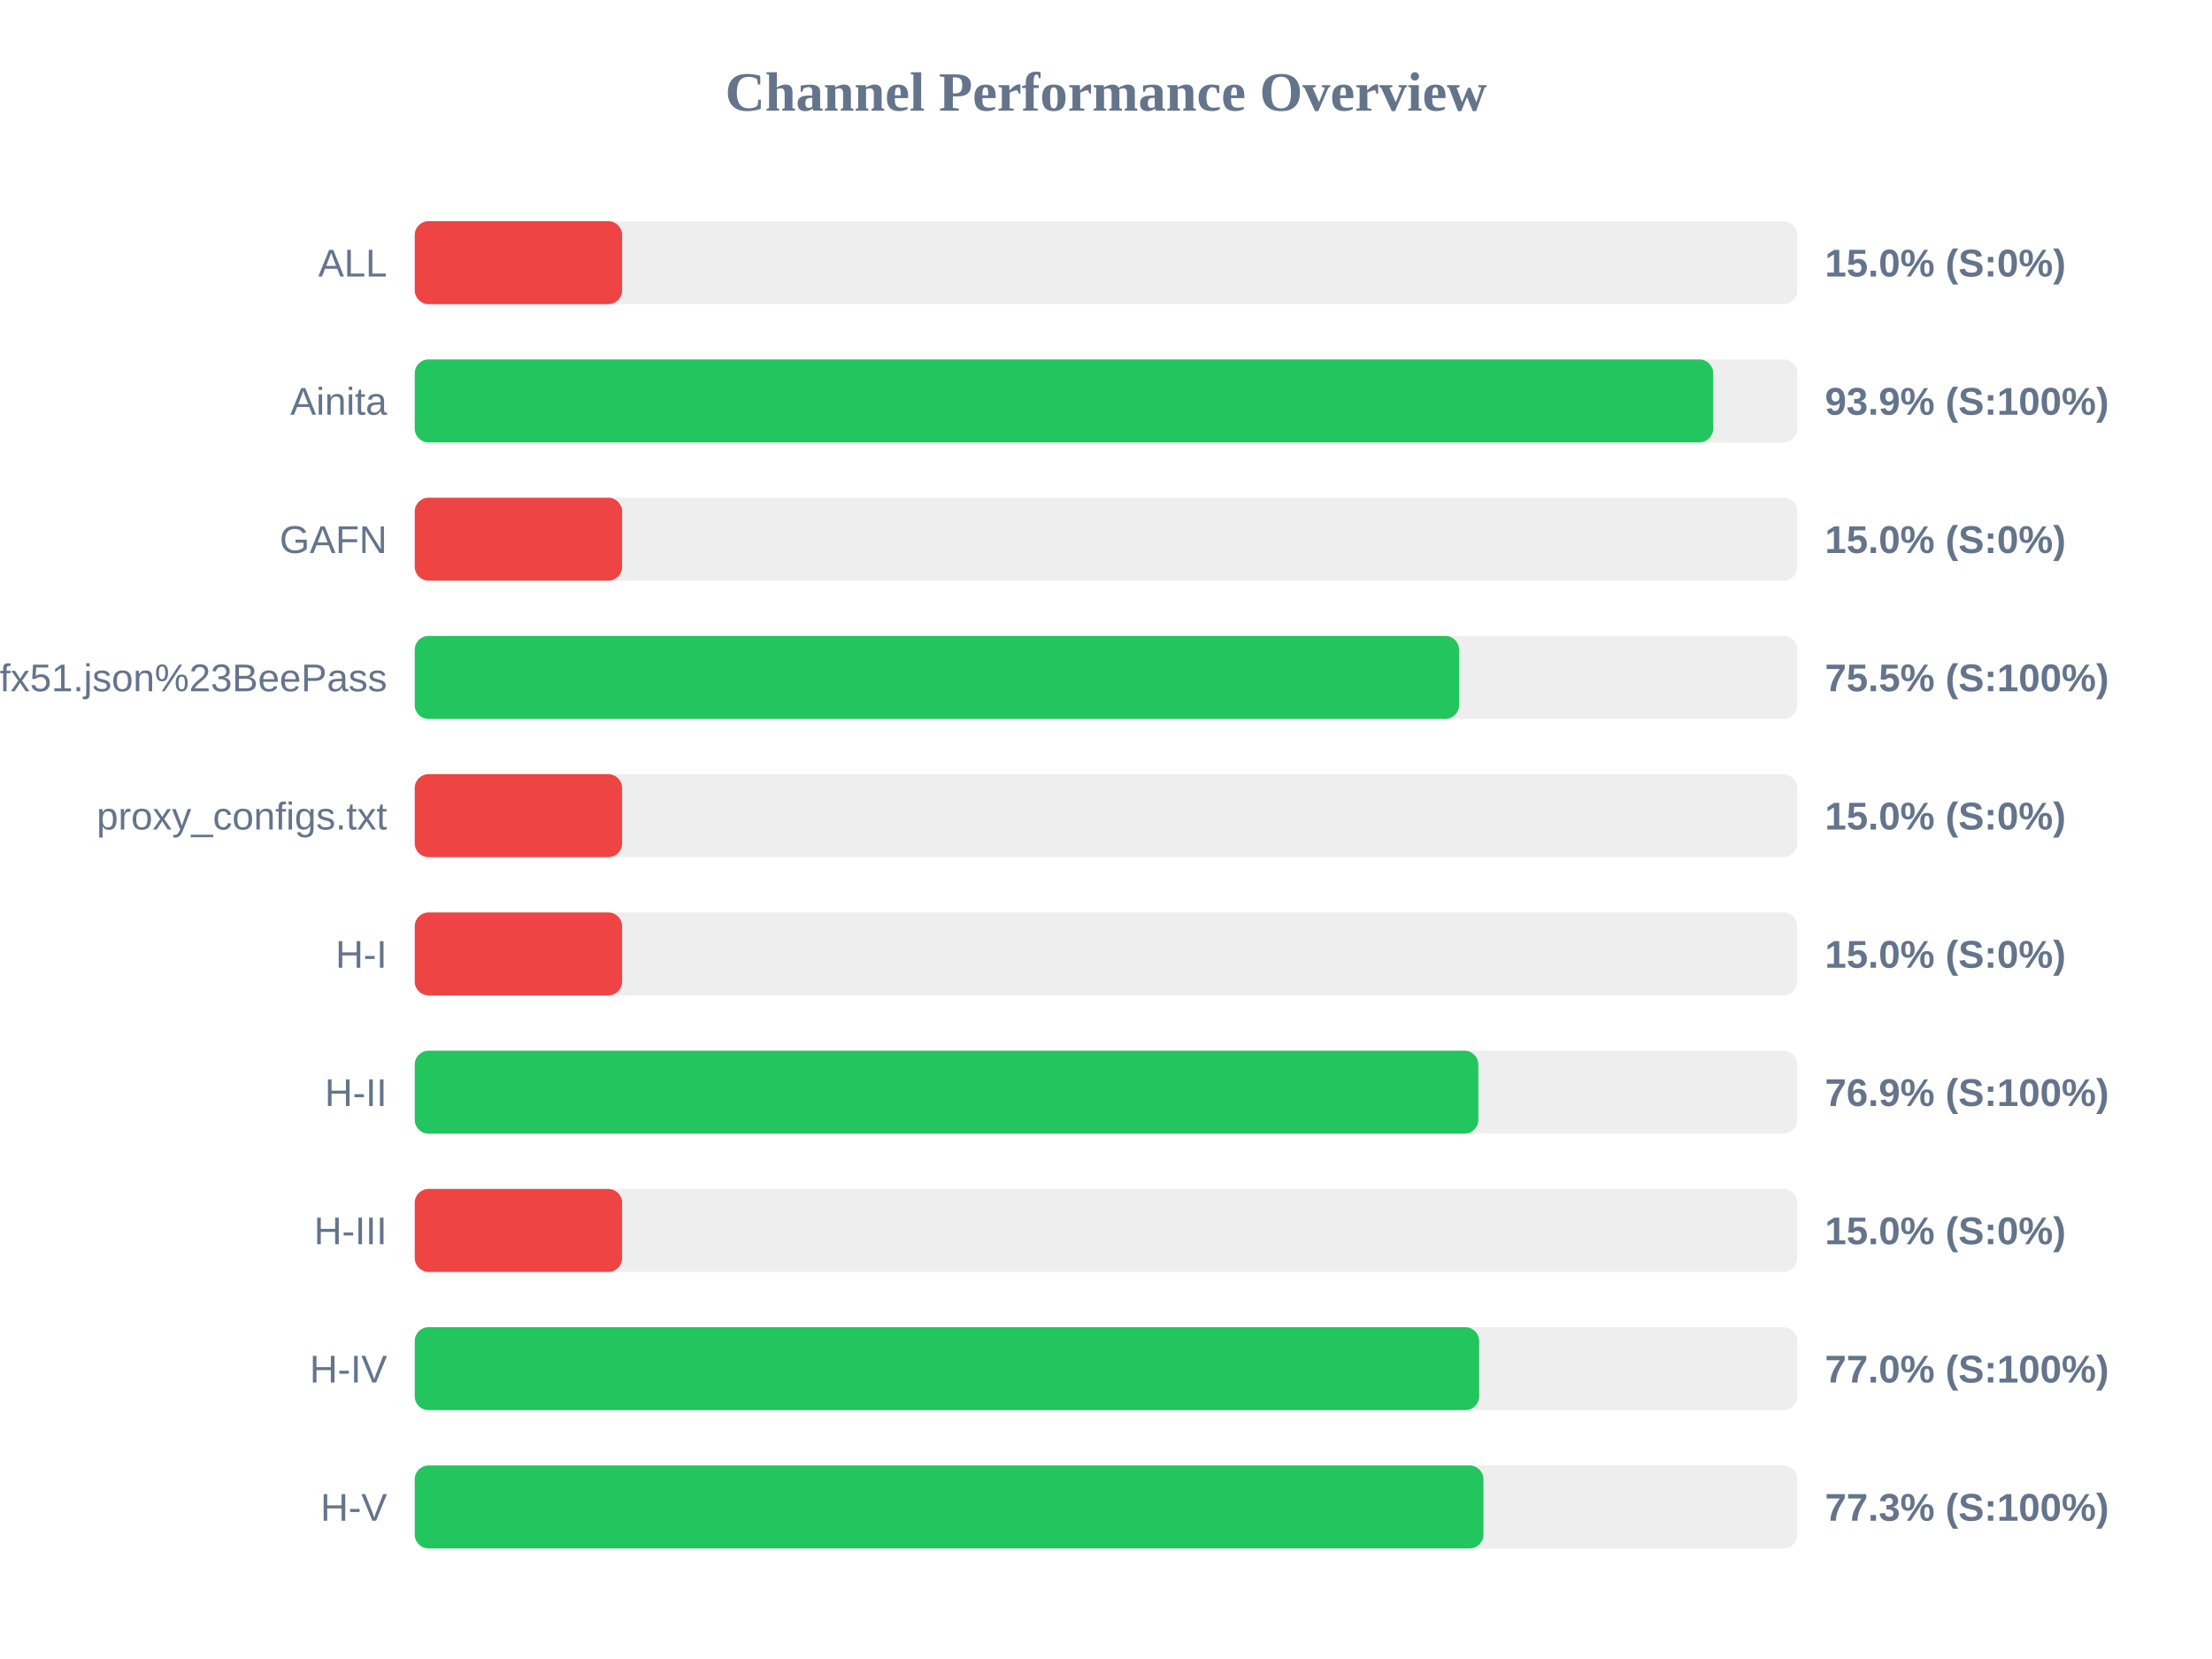
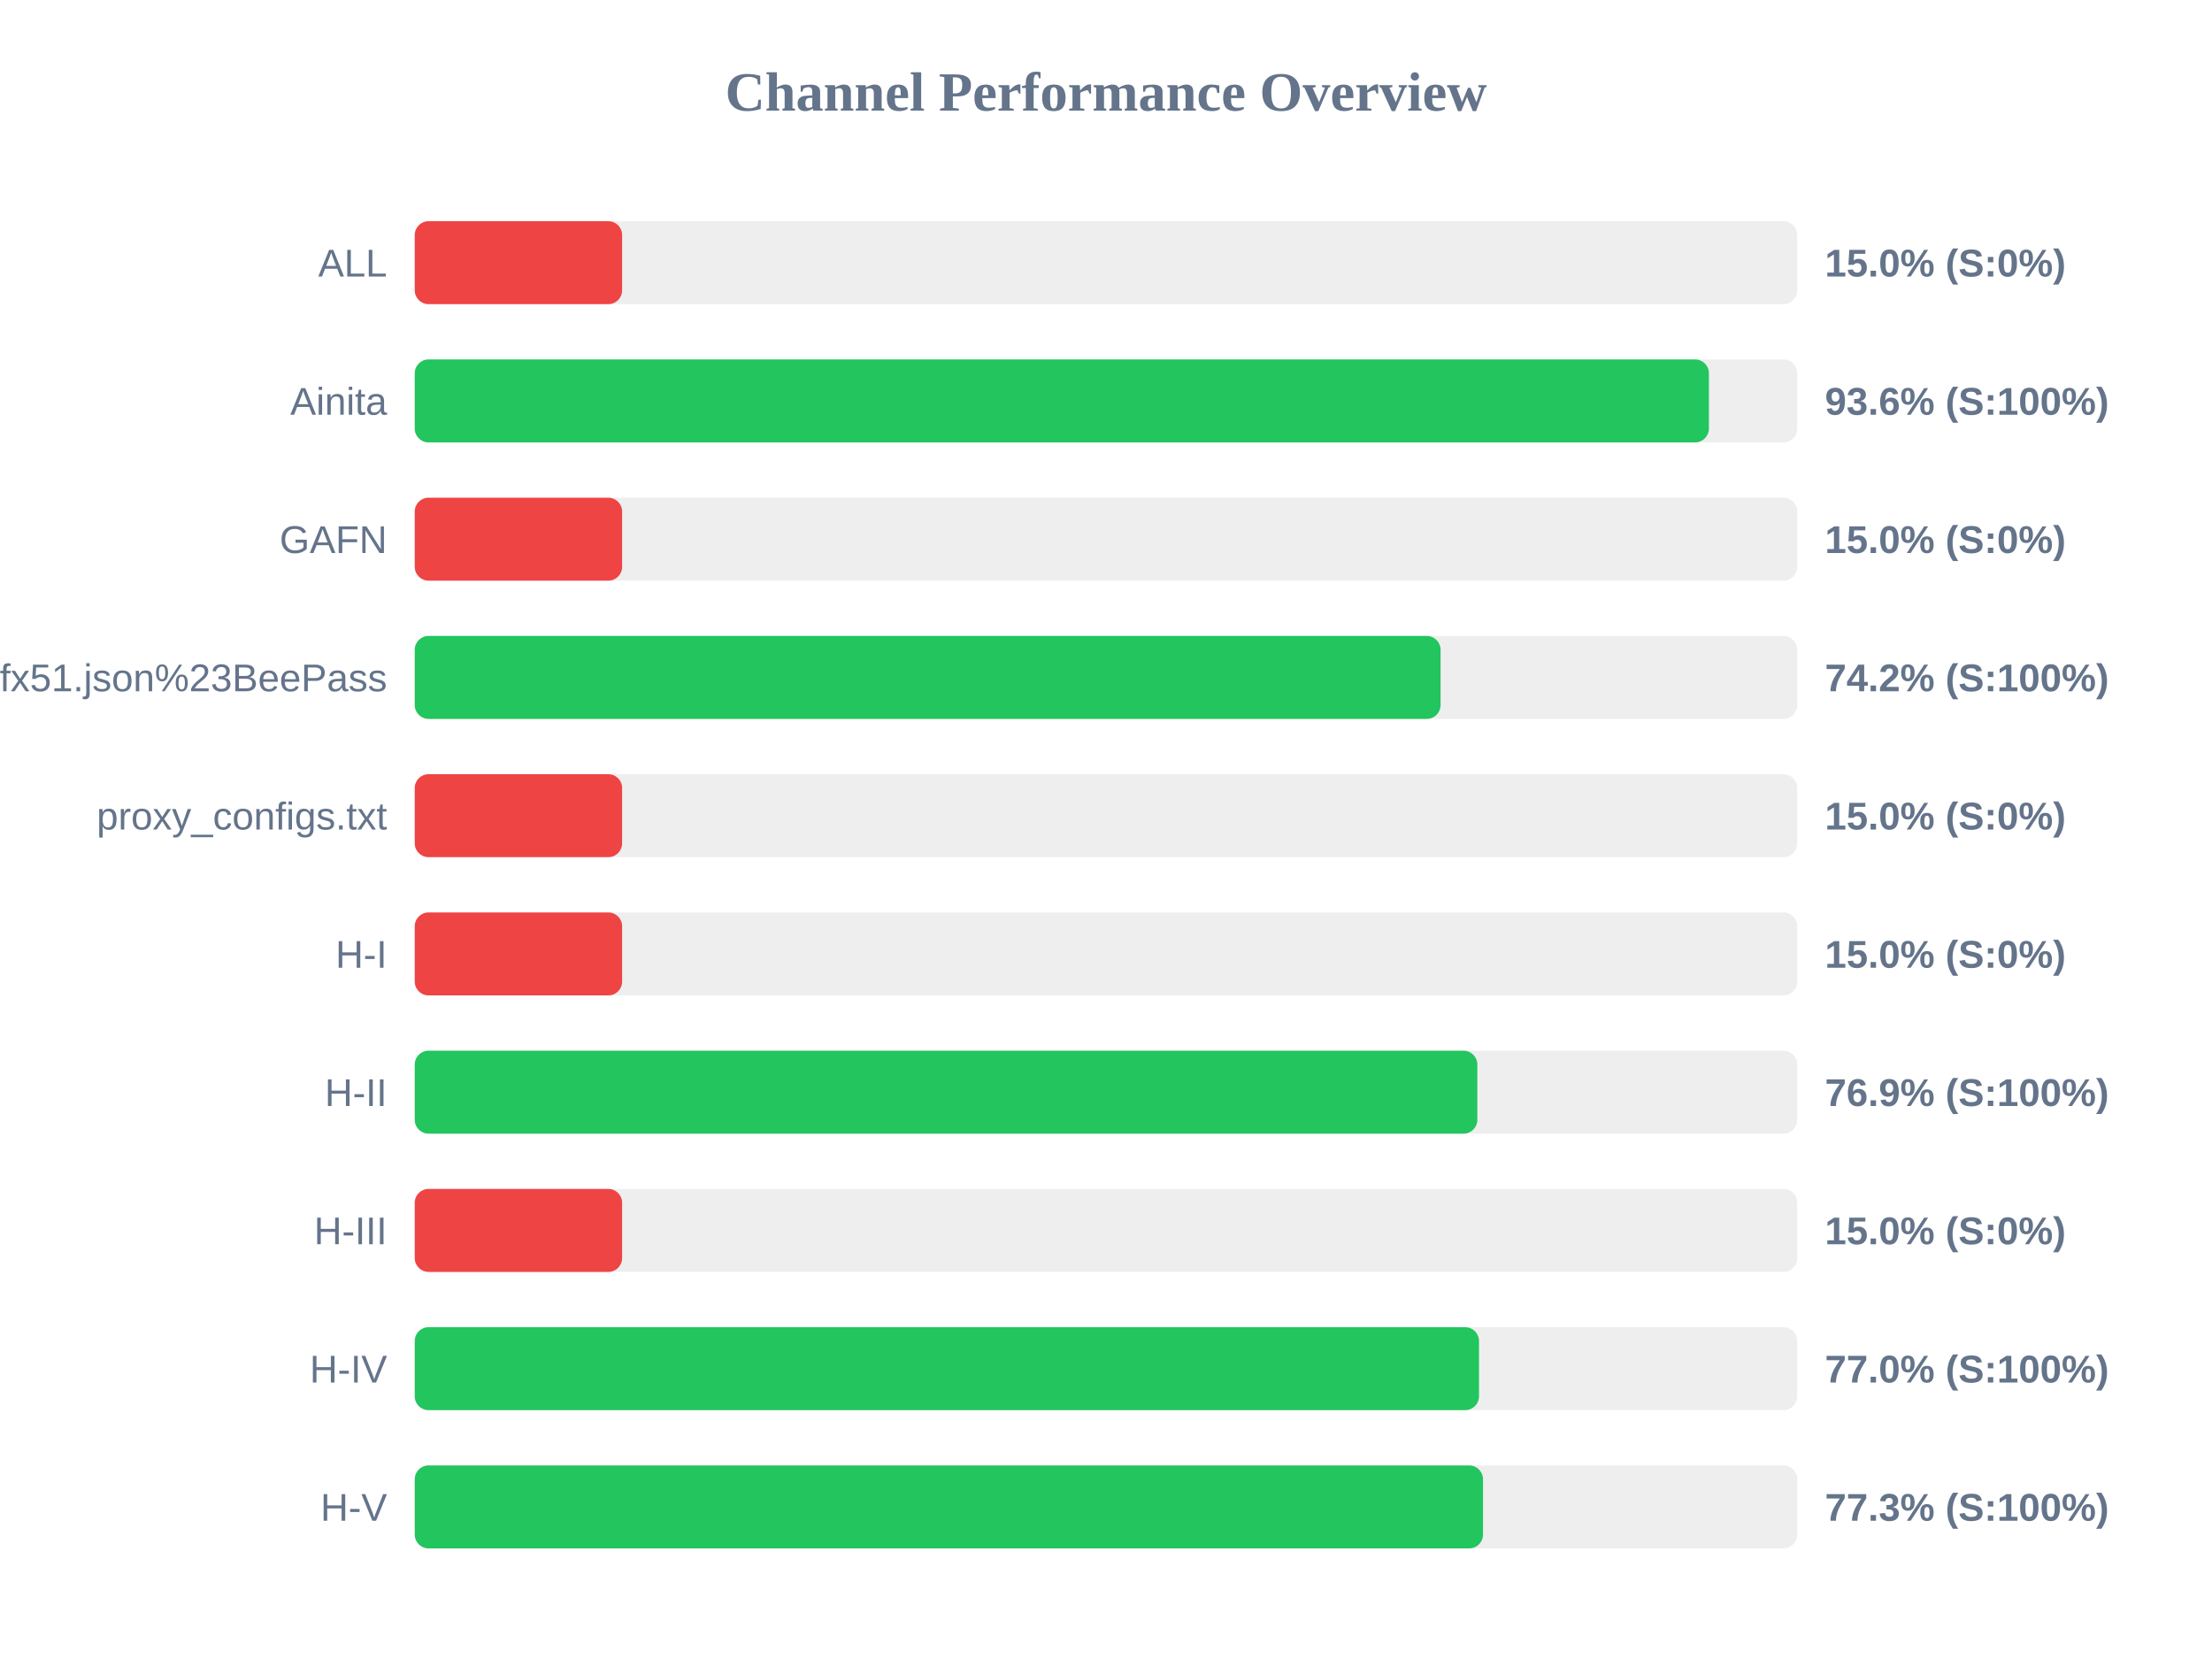
<svg xmlns="http://www.w3.org/2000/svg" width="800" height="600" version="1.1">
  <style>
        .row { font: 14px Arial; fill: #64748b; }
        .score { font: bold 14px Arial; fill: #64748b; }
    </style>
  <text x="400" y="40" text-anchor="middle" font-size="20px" font-weight="bold" fill="#64748b">Channel Performance Overview</text>
  <rect x="150" y="80" width="500" height="30" fill="#eee" rx="5" />
  <rect x="150" y="80" width="75.0" height="30" fill="#ef4444" rx="5" />
  <text x="140" y="100" text-anchor="end" class="row">ALL</text>
  <text x="660" y="100" text-anchor="start" class="score">15.0% (S:0%)</text>
  <rect x="150" y="130" width="500" height="30" fill="#eee" rx="5" />
-   <rect x="150" y="130" width="469.6" height="30" fill="#22c55e" rx="5" />
+   <rect x="150" y="130" width="468.05" height="30" fill="#22c55e" rx="5" />
  <text x="140" y="150" text-anchor="end" class="row">Ainita</text>
-   <text x="660" y="150" text-anchor="start" class="score">93.9% (S:100%)</text>
+   <text x="660" y="150" text-anchor="start" class="score">93.6% (S:100%)</text>
  <rect x="150" y="180" width="500" height="30" fill="#eee" rx="5" />
  <rect x="150" y="180" width="75.0" height="30" fill="#ef4444" rx="5" />
  <text x="140" y="200" text-anchor="end" class="row">GAFN</text>
  <text x="660" y="200" text-anchor="start" class="score">15.0% (S:0%)</text>
  <rect x="150" y="230" width="500" height="30" fill="#eee" rx="5" />
-   <rect x="150" y="230" width="377.7" height="30" fill="#22c55e" rx="5" />
+   <rect x="150" y="230" width="371.0" height="30" fill="#22c55e" rx="5" />
  <text x="140" y="250" text-anchor="end" class="row">sub?s=ssconf%3A%2F%2Fs3.amazonaws.com%2Fbeedynconprd%2Fzf38bv6oxi1nv3wfkpmxyfl8yj5fargza3foantoalu16vznl0ckxx7bgf1ufx51.json%23BeePass</text>
-   <text x="660" y="250" text-anchor="start" class="score">75.5% (S:100%)</text>
+   <text x="660" y="250" text-anchor="start" class="score">74.2% (S:100%)</text>
  <rect x="150" y="280" width="500" height="30" fill="#eee" rx="5" />
  <rect x="150" y="280" width="75.0" height="30" fill="#ef4444" rx="5" />
  <text x="140" y="300" text-anchor="end" class="row">proxy_configs.txt</text>
  <text x="660" y="300" text-anchor="start" class="score">15.0% (S:0%)</text>
  <rect x="150" y="330" width="500" height="30" fill="#eee" rx="5" />
  <rect x="150" y="330" width="75.0" height="30" fill="#ef4444" rx="5" />
  <text x="140" y="350" text-anchor="end" class="row">H-I</text>
  <text x="660" y="350" text-anchor="start" class="score">15.0% (S:0%)</text>
  <rect x="150" y="380" width="500" height="30" fill="#eee" rx="5" />
-   <rect x="150" y="380" width="384.65" height="30" fill="#22c55e" rx="5" />
+   <rect x="150" y="380" width="384.3" height="30" fill="#22c55e" rx="5" />
  <text x="140" y="400" text-anchor="end" class="row">H-II</text>
  <text x="660" y="400" text-anchor="start" class="score">76.9% (S:100%)</text>
  <rect x="150" y="430" width="500" height="30" fill="#eee" rx="5" />
  <rect x="150" y="430" width="75.0" height="30" fill="#ef4444" rx="5" />
  <text x="140" y="450" text-anchor="end" class="row">H-III</text>
  <text x="660" y="450" text-anchor="start" class="score">15.0% (S:0%)</text>
  <rect x="150" y="480" width="500" height="30" fill="#eee" rx="5" />
-   <rect x="150" y="480" width="384.95" height="30" fill="#22c55e" rx="5" />
+   <rect x="150" y="480" width="384.9" height="30" fill="#22c55e" rx="5" />
  <text x="140" y="500" text-anchor="end" class="row">H-IV</text>
  <text x="660" y="500" text-anchor="start" class="score">77.0% (S:100%)</text>
  <rect x="150" y="530" width="500" height="30" fill="#eee" rx="5" />
-   <rect x="150" y="530" width="386.5" height="30" fill="#22c55e" rx="5" />
+   <rect x="150" y="530" width="386.35" height="30" fill="#22c55e" rx="5" />
  <text x="140" y="550" text-anchor="end" class="row">H-V</text>
  <text x="660" y="550" text-anchor="start" class="score">77.3% (S:100%)</text>
</svg>
